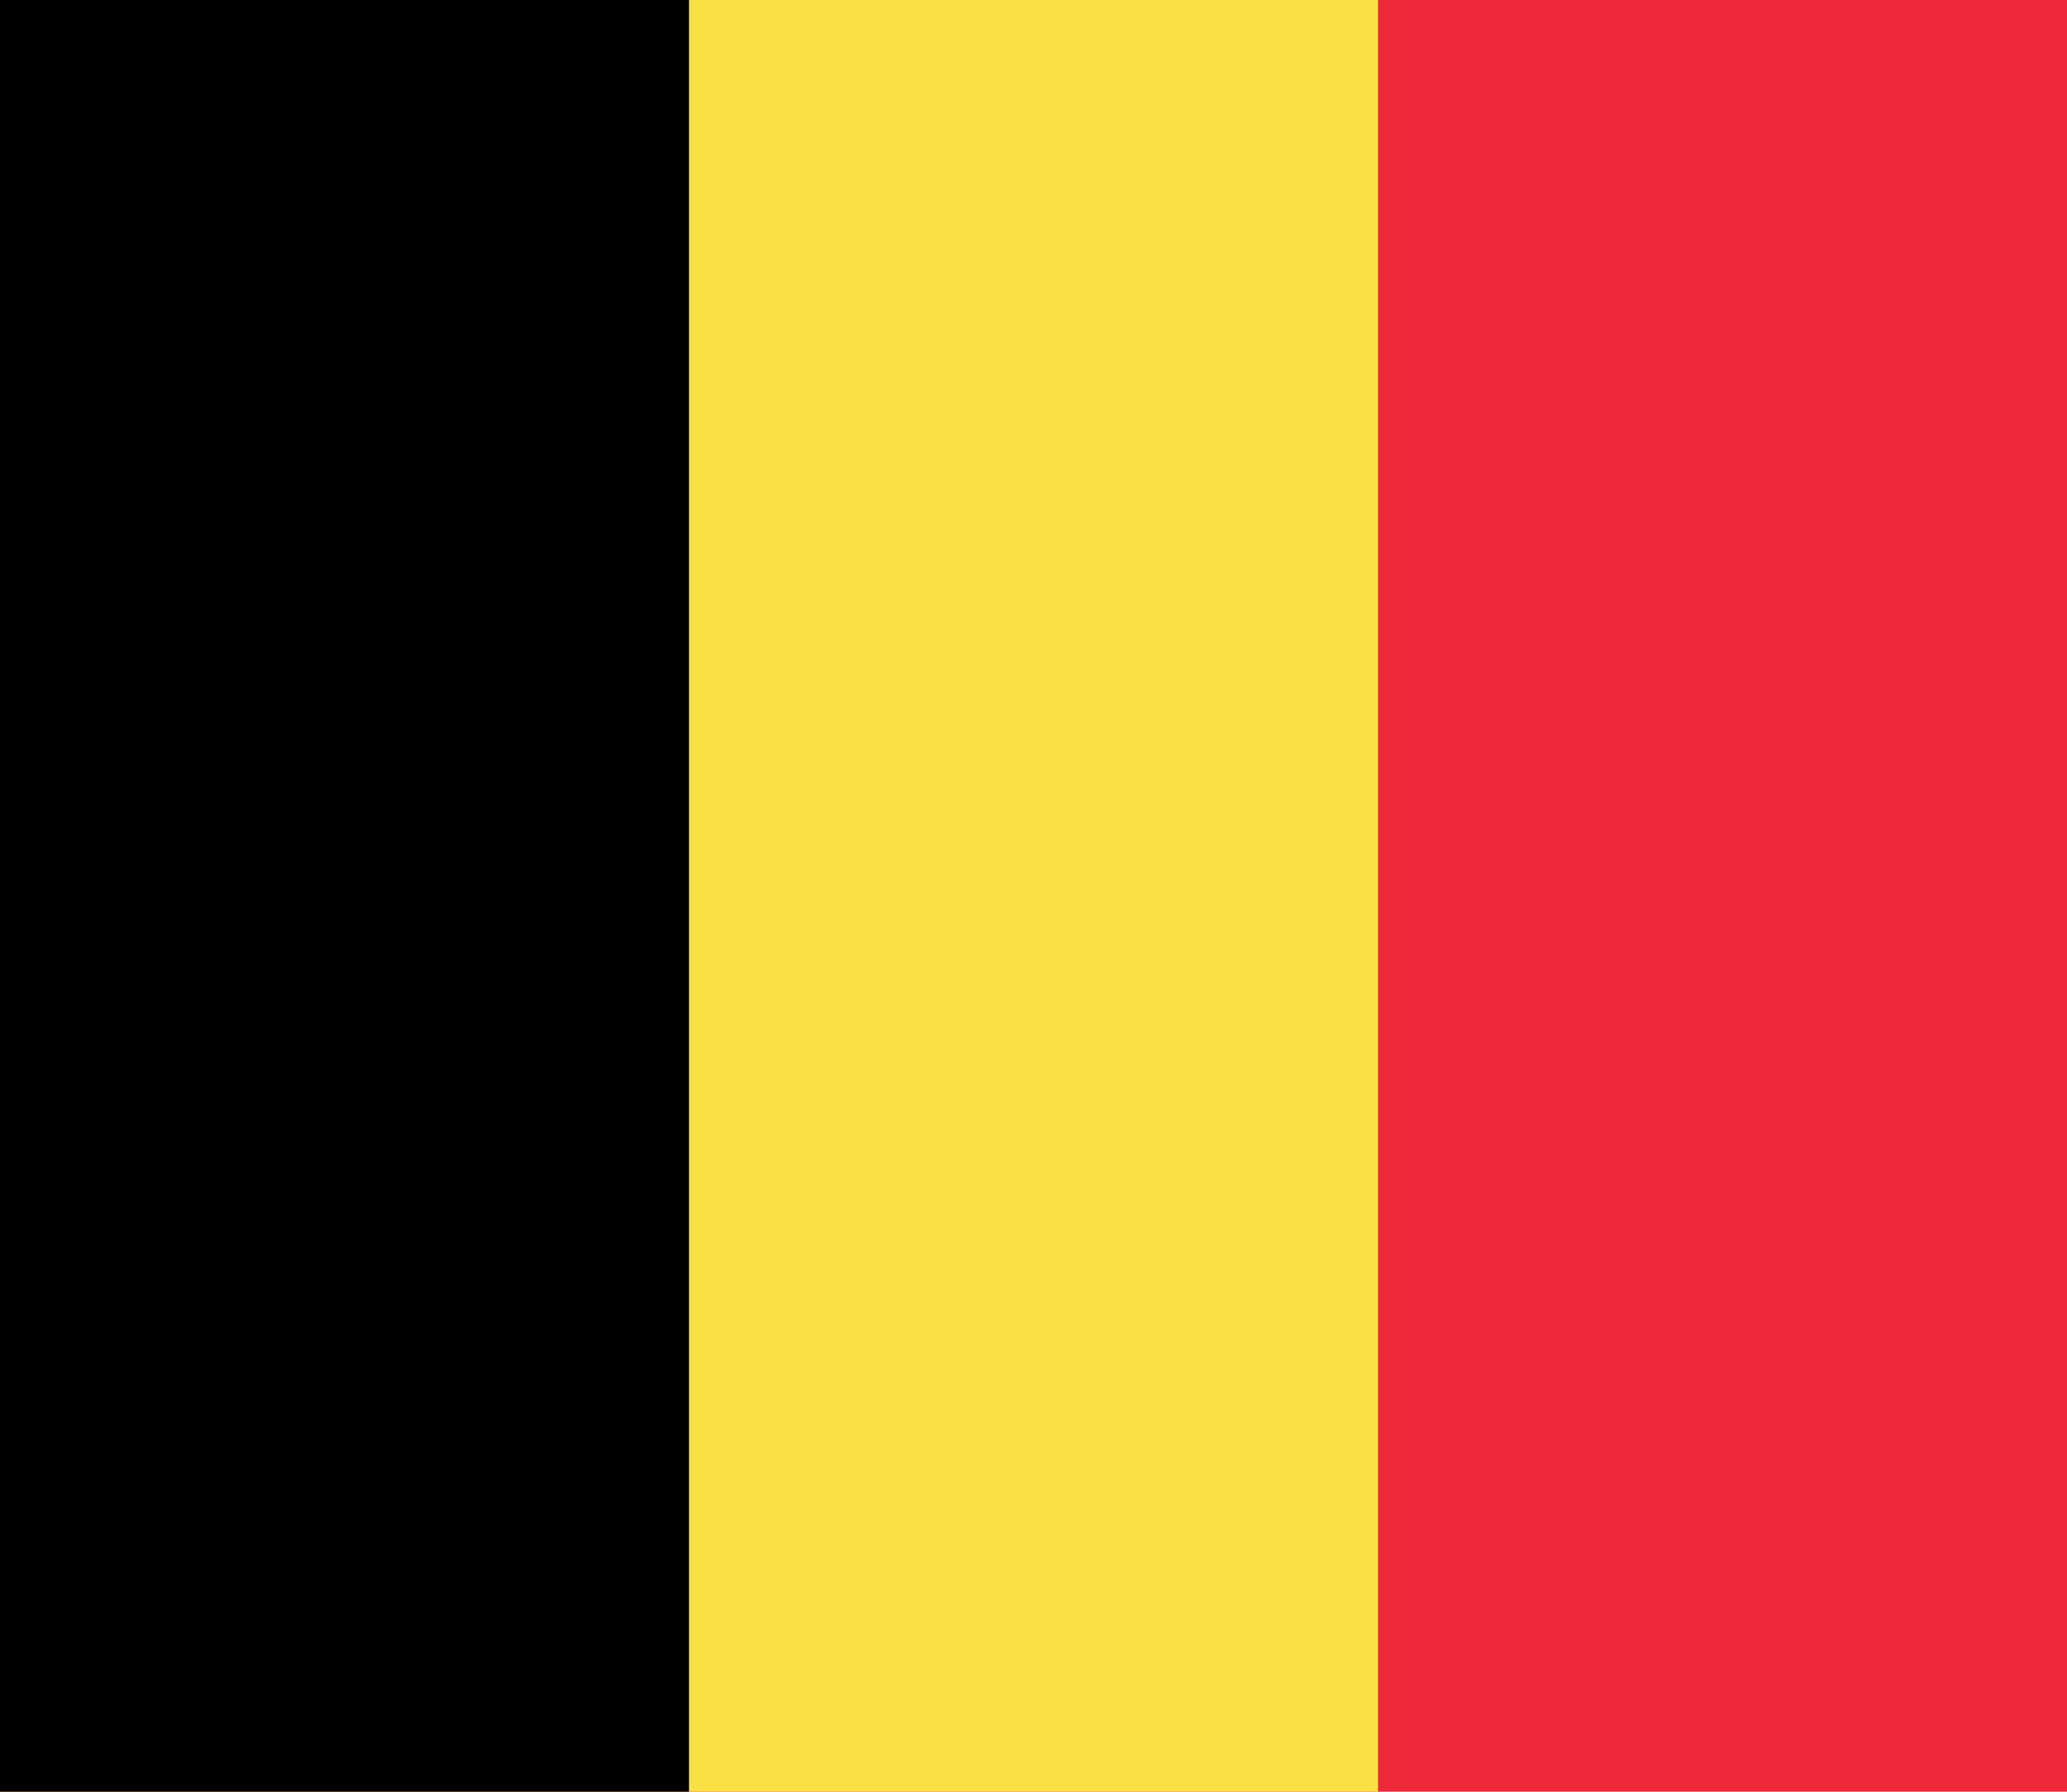
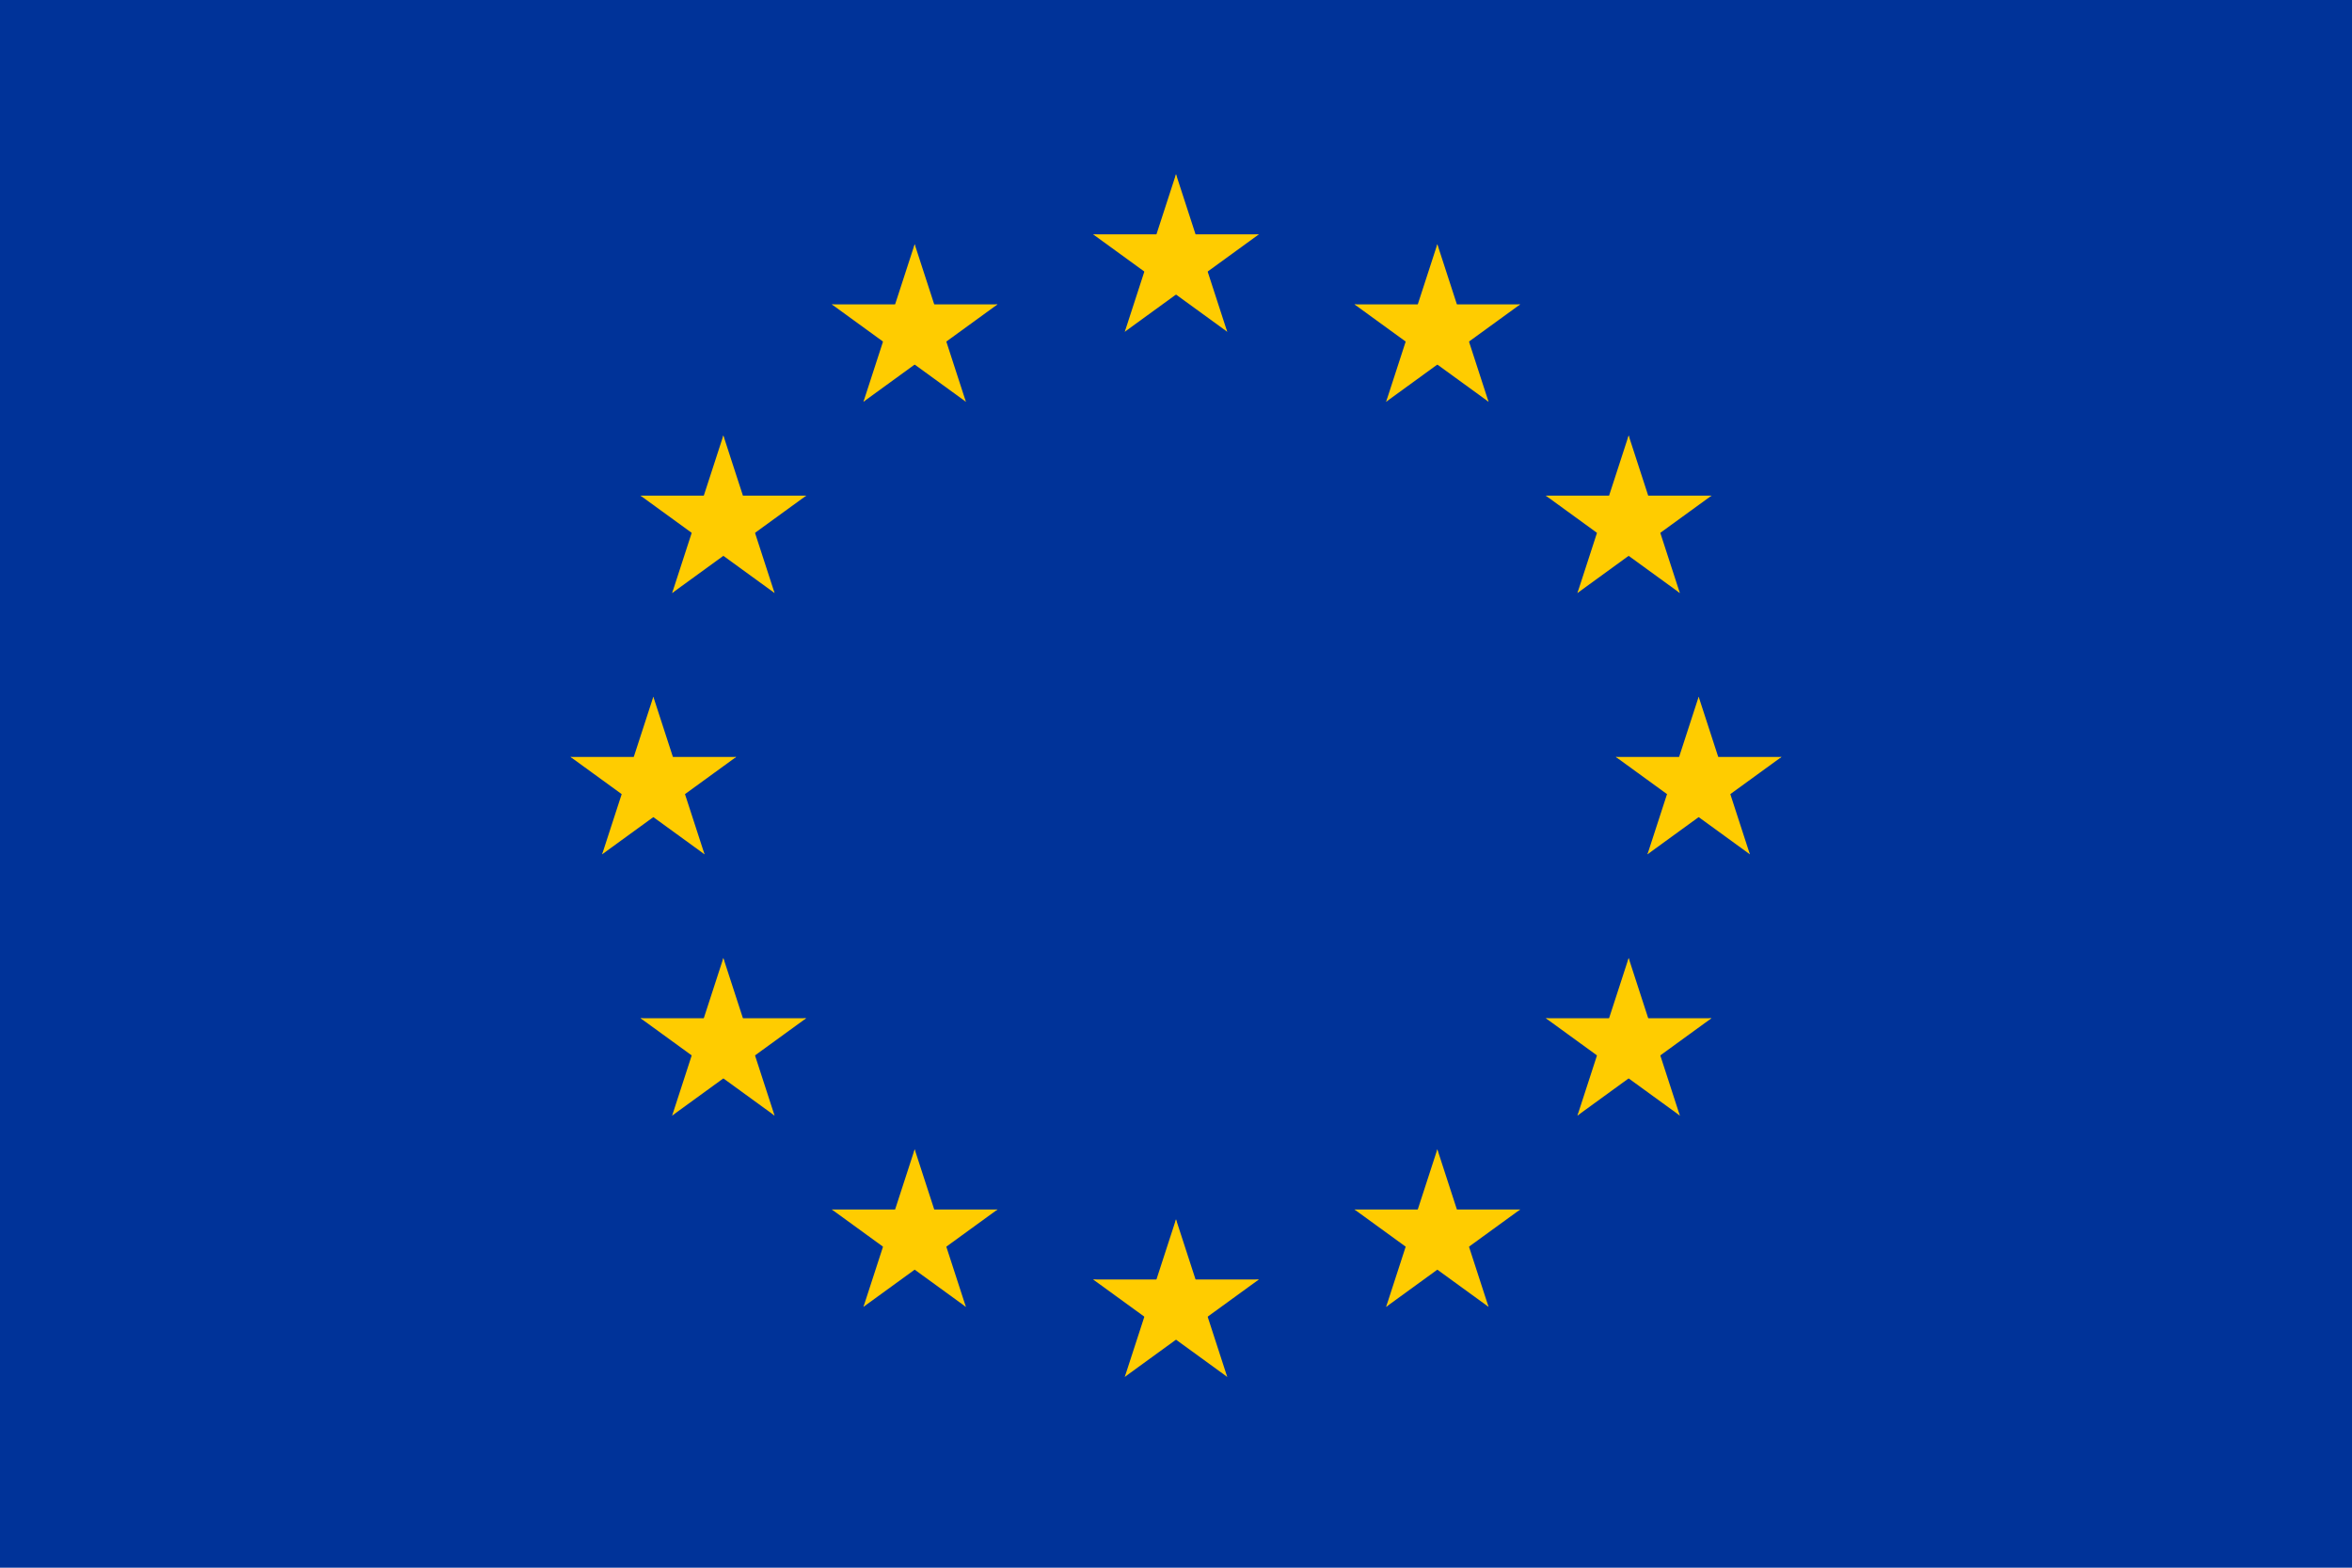
- <svg xmlns="http://www.w3.org/2000/svg" width="900" height="780">
-   <path fill="#ed2939" d="M0 0h900v780H0z" />
-   <path fill="#fae042" d="M0 0h600v780H0z" />
-   <path d="M0 0h300v780H0z" />
+ <svg xmlns="http://www.w3.org/2000/svg" xmlns:xlink="http://www.w3.org/1999/xlink" version="1.1" width="810" height="540">
+   <defs>
+     <g id="s">
+       <g id="c">
+         <path id="t" d="M0,0v1h0.5z" transform="translate(0,-1)rotate(18)" />
+         <use xlink:href="#t" transform="scale(-1,1)" />
+       </g>
+       <g id="a">
+         <use xlink:href="#c" transform="rotate(72)" />
+         <use xlink:href="#c" transform="rotate(144)" />
+       </g>
+       <use xlink:href="#a" transform="scale(-1,1)" />
+     </g>
+   </defs>
+   <rect fill="#039" width="810" height="540" />
+   <g fill="#fc0" transform="scale(30)translate(13.5,9)">
+     <use xlink:href="#s" y="-6" />
+     <use xlink:href="#s" y="6" />
+     <g id="l">
+       <use xlink:href="#s" x="-6" />
+       <use xlink:href="#s" transform="rotate(150)translate(0,6)rotate(66)" />
+       <use xlink:href="#s" transform="rotate(120)translate(0,6)rotate(24)" />
+       <use xlink:href="#s" transform="rotate(60)translate(0,6)rotate(12)" />
+       <use xlink:href="#s" transform="rotate(30)translate(0,6)rotate(42)" />
+     </g>
+     <use xlink:href="#l" transform="scale(-1,1)" />
+   </g>
</svg>
